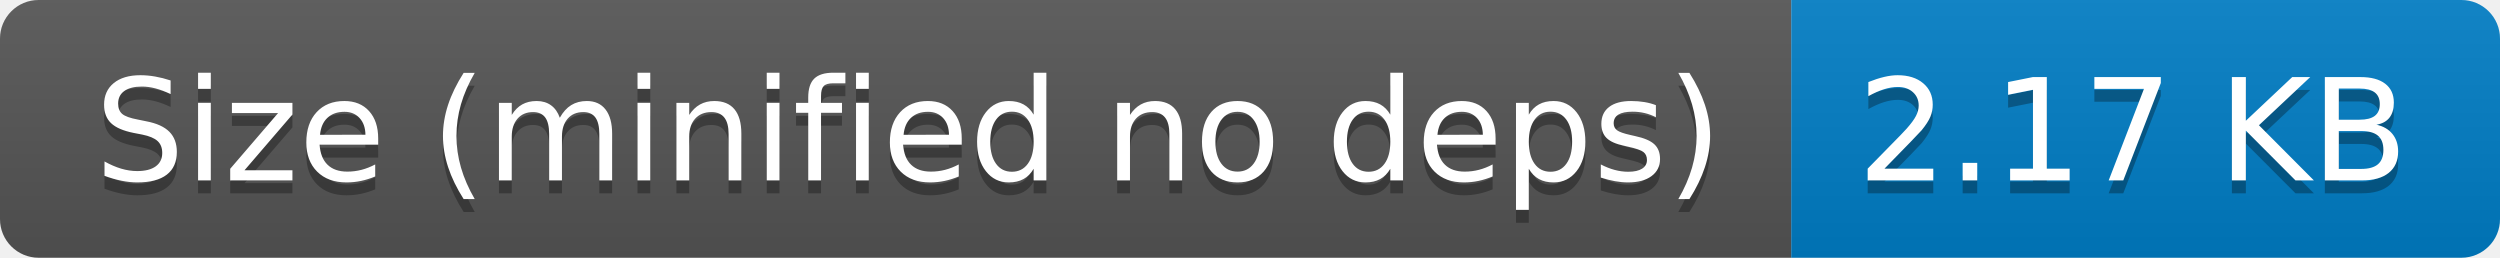
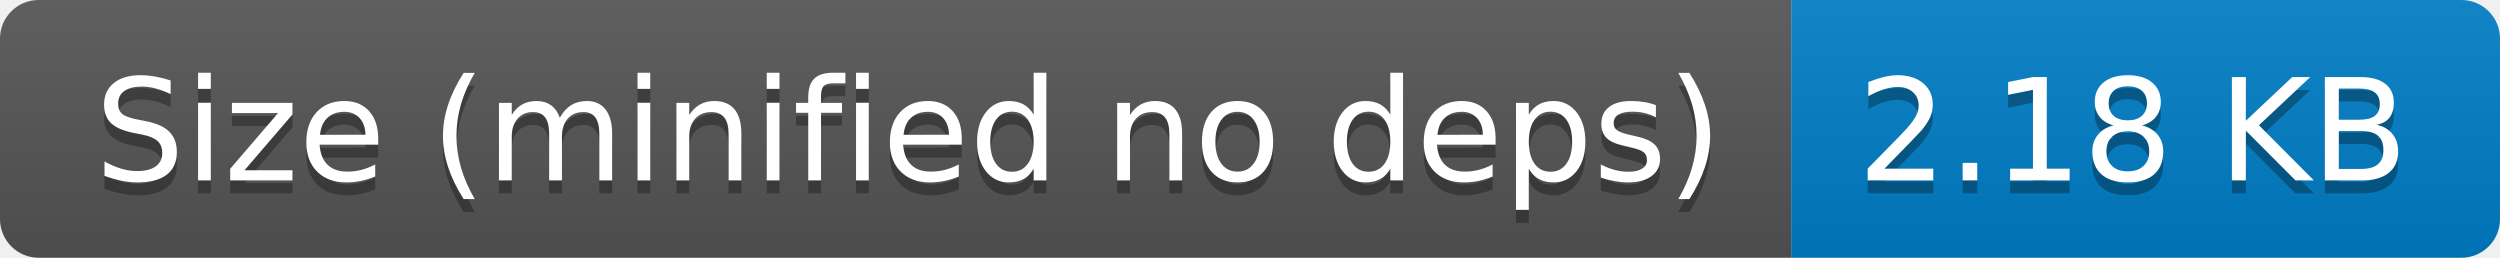
- <svg xmlns="http://www.w3.org/2000/svg" width="194" height="20" role="img" aria-label="Size (minified no deps): 2.17 KB">
+ <svg xmlns="http://www.w3.org/2000/svg" width="194" height="20" role="img" aria-label="Size (minified no deps): 2.18 KB">
  <linearGradient id="s" x2="0" y2="100%">
    <stop offset="0" stop-color="#bbb" stop-opacity=".1" />
    <stop offset="1" stop-opacity=".1" />
  </linearGradient>
  <clipPath id="r">
    <rect width="194" height="20" rx="3" fill="#fff" />
  </clipPath>
  <g clip-path="url(#r)">
    <rect width="139" height="20" fill="#555" />
    <rect x="139" width="55" height="20" fill="#007ec6" />
    <rect width="194" height="20" fill="url(#s)" />
  </g>
  <g fill="#fff" text-anchor="middle" font-family="Verdana,Geneva,DejaVu Sans,sans-serif" text-rendering="geometricPrecision" font-size="110">
    <text aria-hidden="true" x="705" y="150" fill="#010101" fill-opacity=".3" transform="scale(.1)" textLength="1290">Size (minified no deps)</text>
    <text x="705" y="140" transform="scale(.1)" fill="#fff" textLength="1290">Size (minified no deps)</text>
-     <text aria-hidden="true" x="1655" y="150" fill="#010101" fill-opacity=".3" transform="scale(.1)" textLength="450">2.17 KB</text>
-     <text x="1655" y="140" transform="scale(.1)" fill="#fff" textLength="450">2.17 KB</text>
+     <text aria-hidden="true" x="1655" y="150" fill="#010101" fill-opacity=".3" transform="scale(.1)" textLength="450">2.18 KB</text>
+     <text x="1655" y="140" transform="scale(.1)" fill="#fff" textLength="450">2.18 KB</text>
  </g>
</svg>
